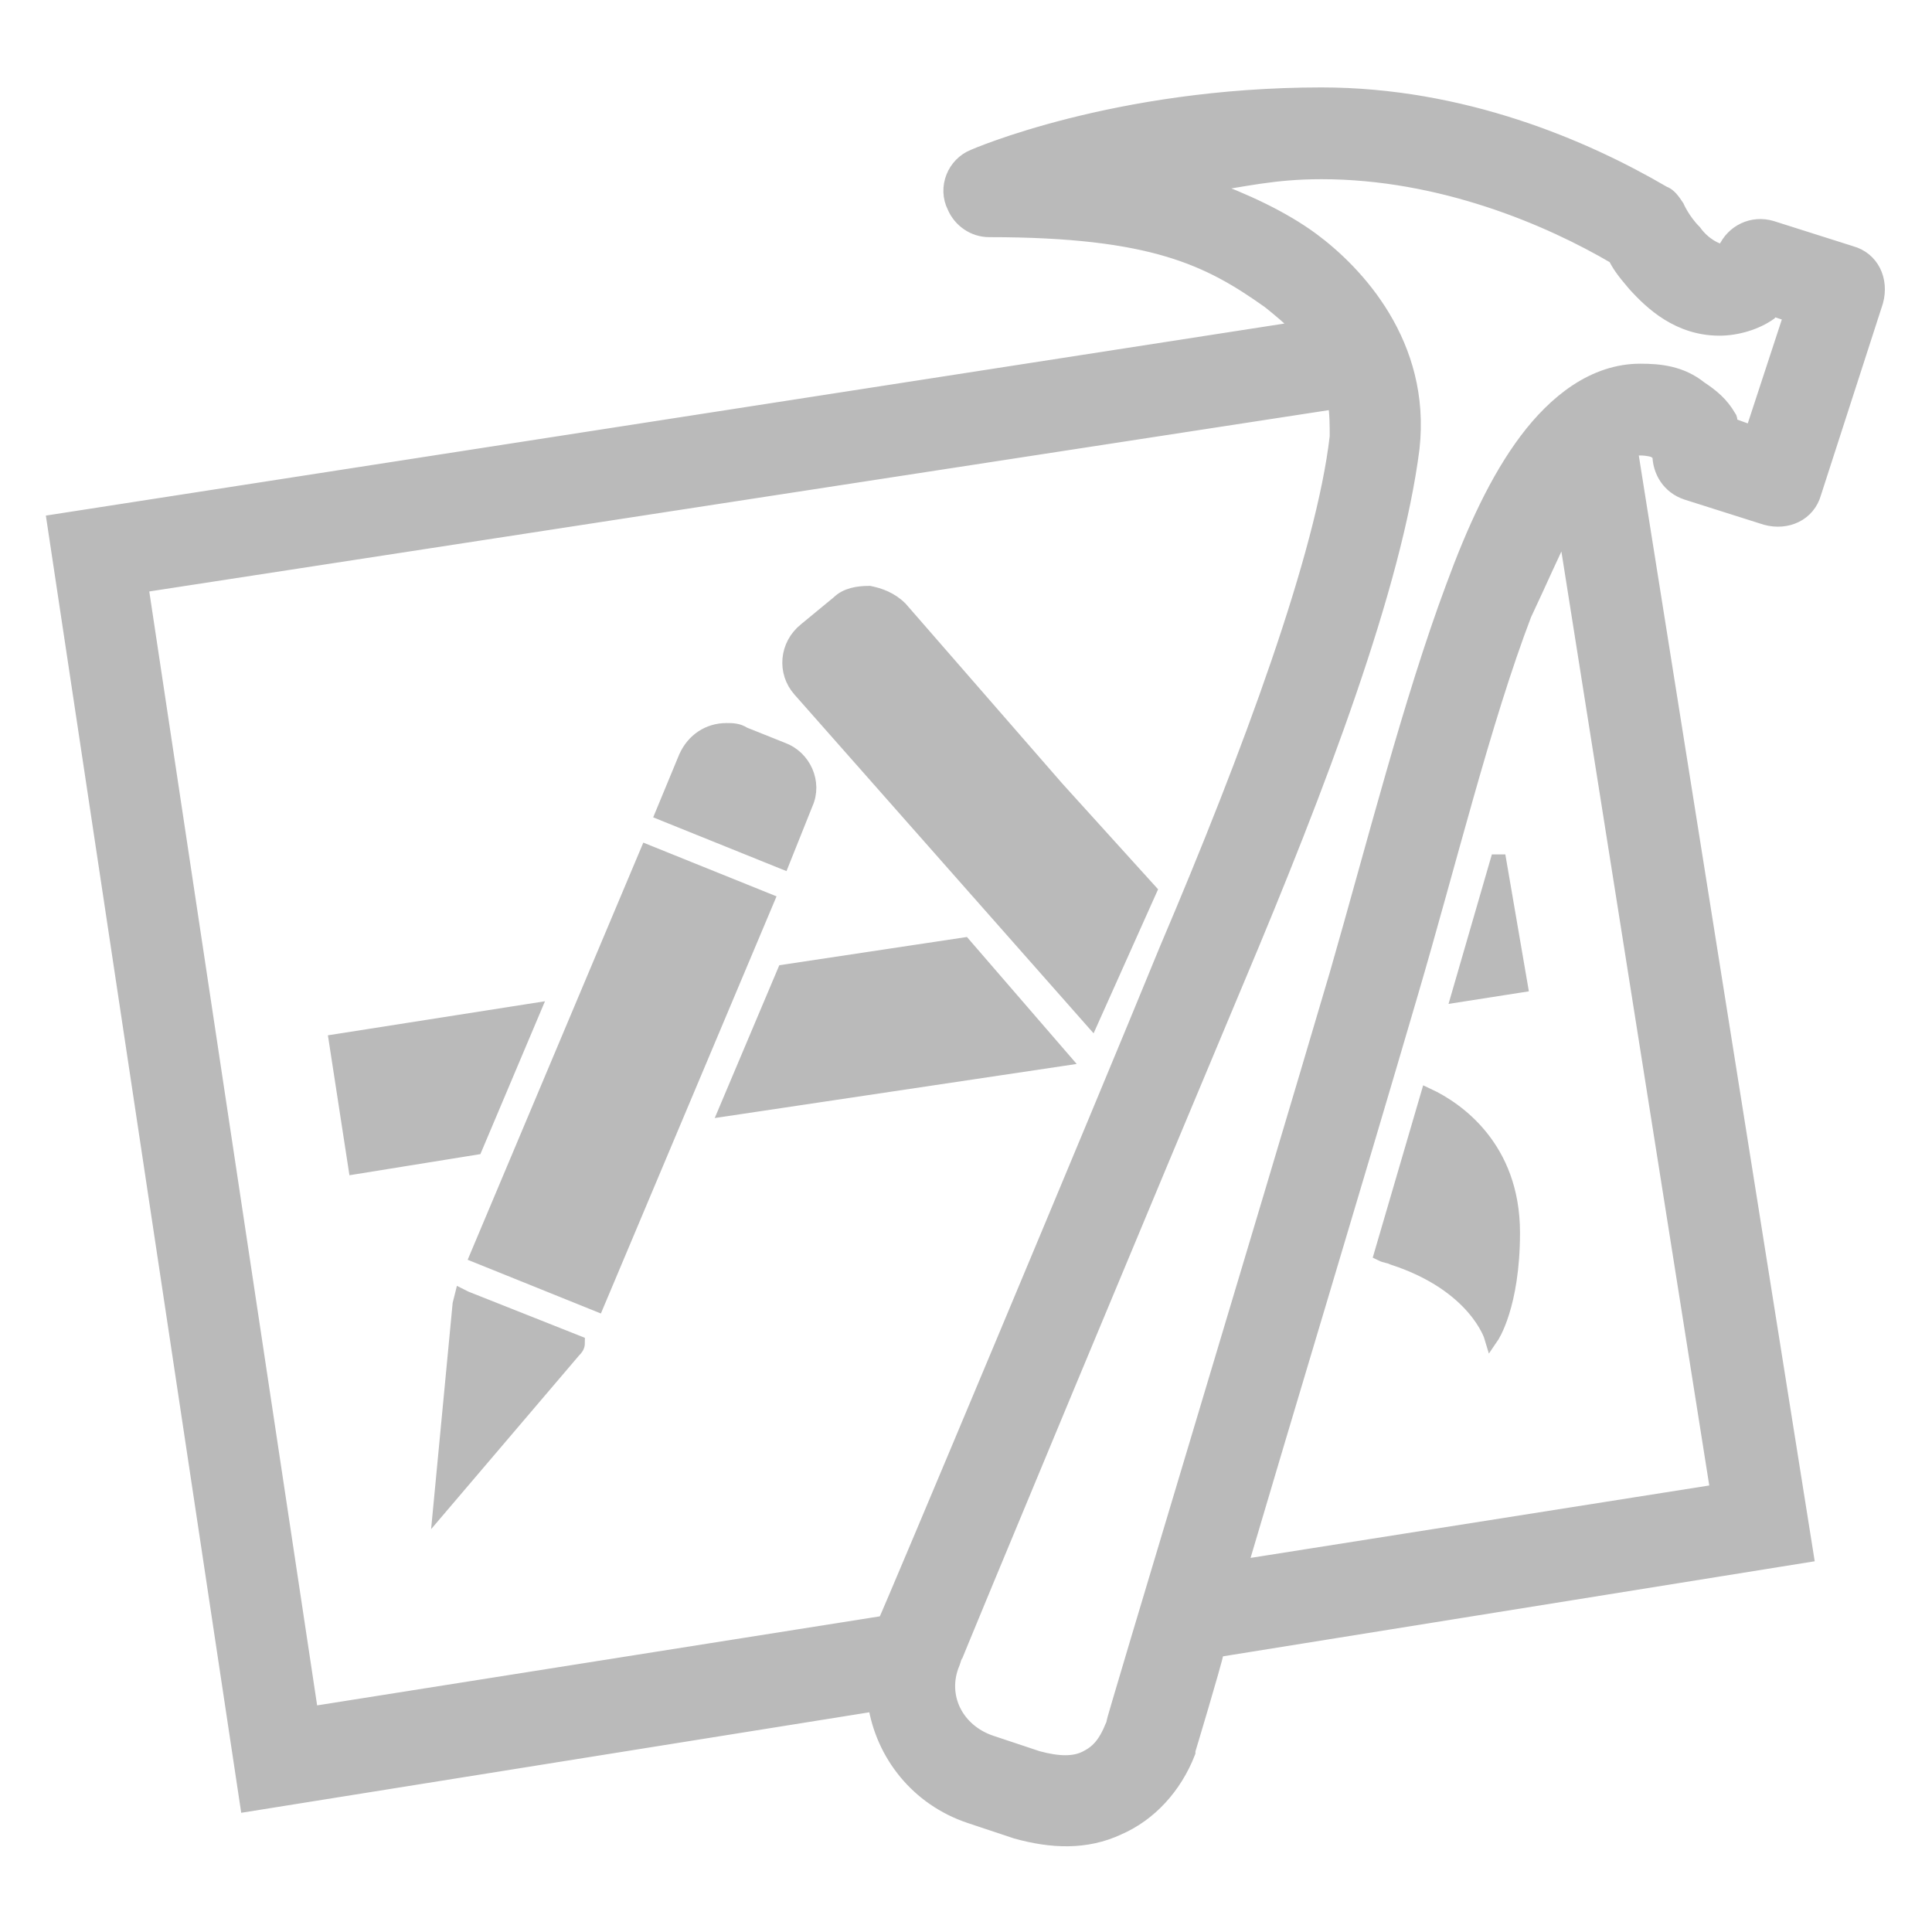
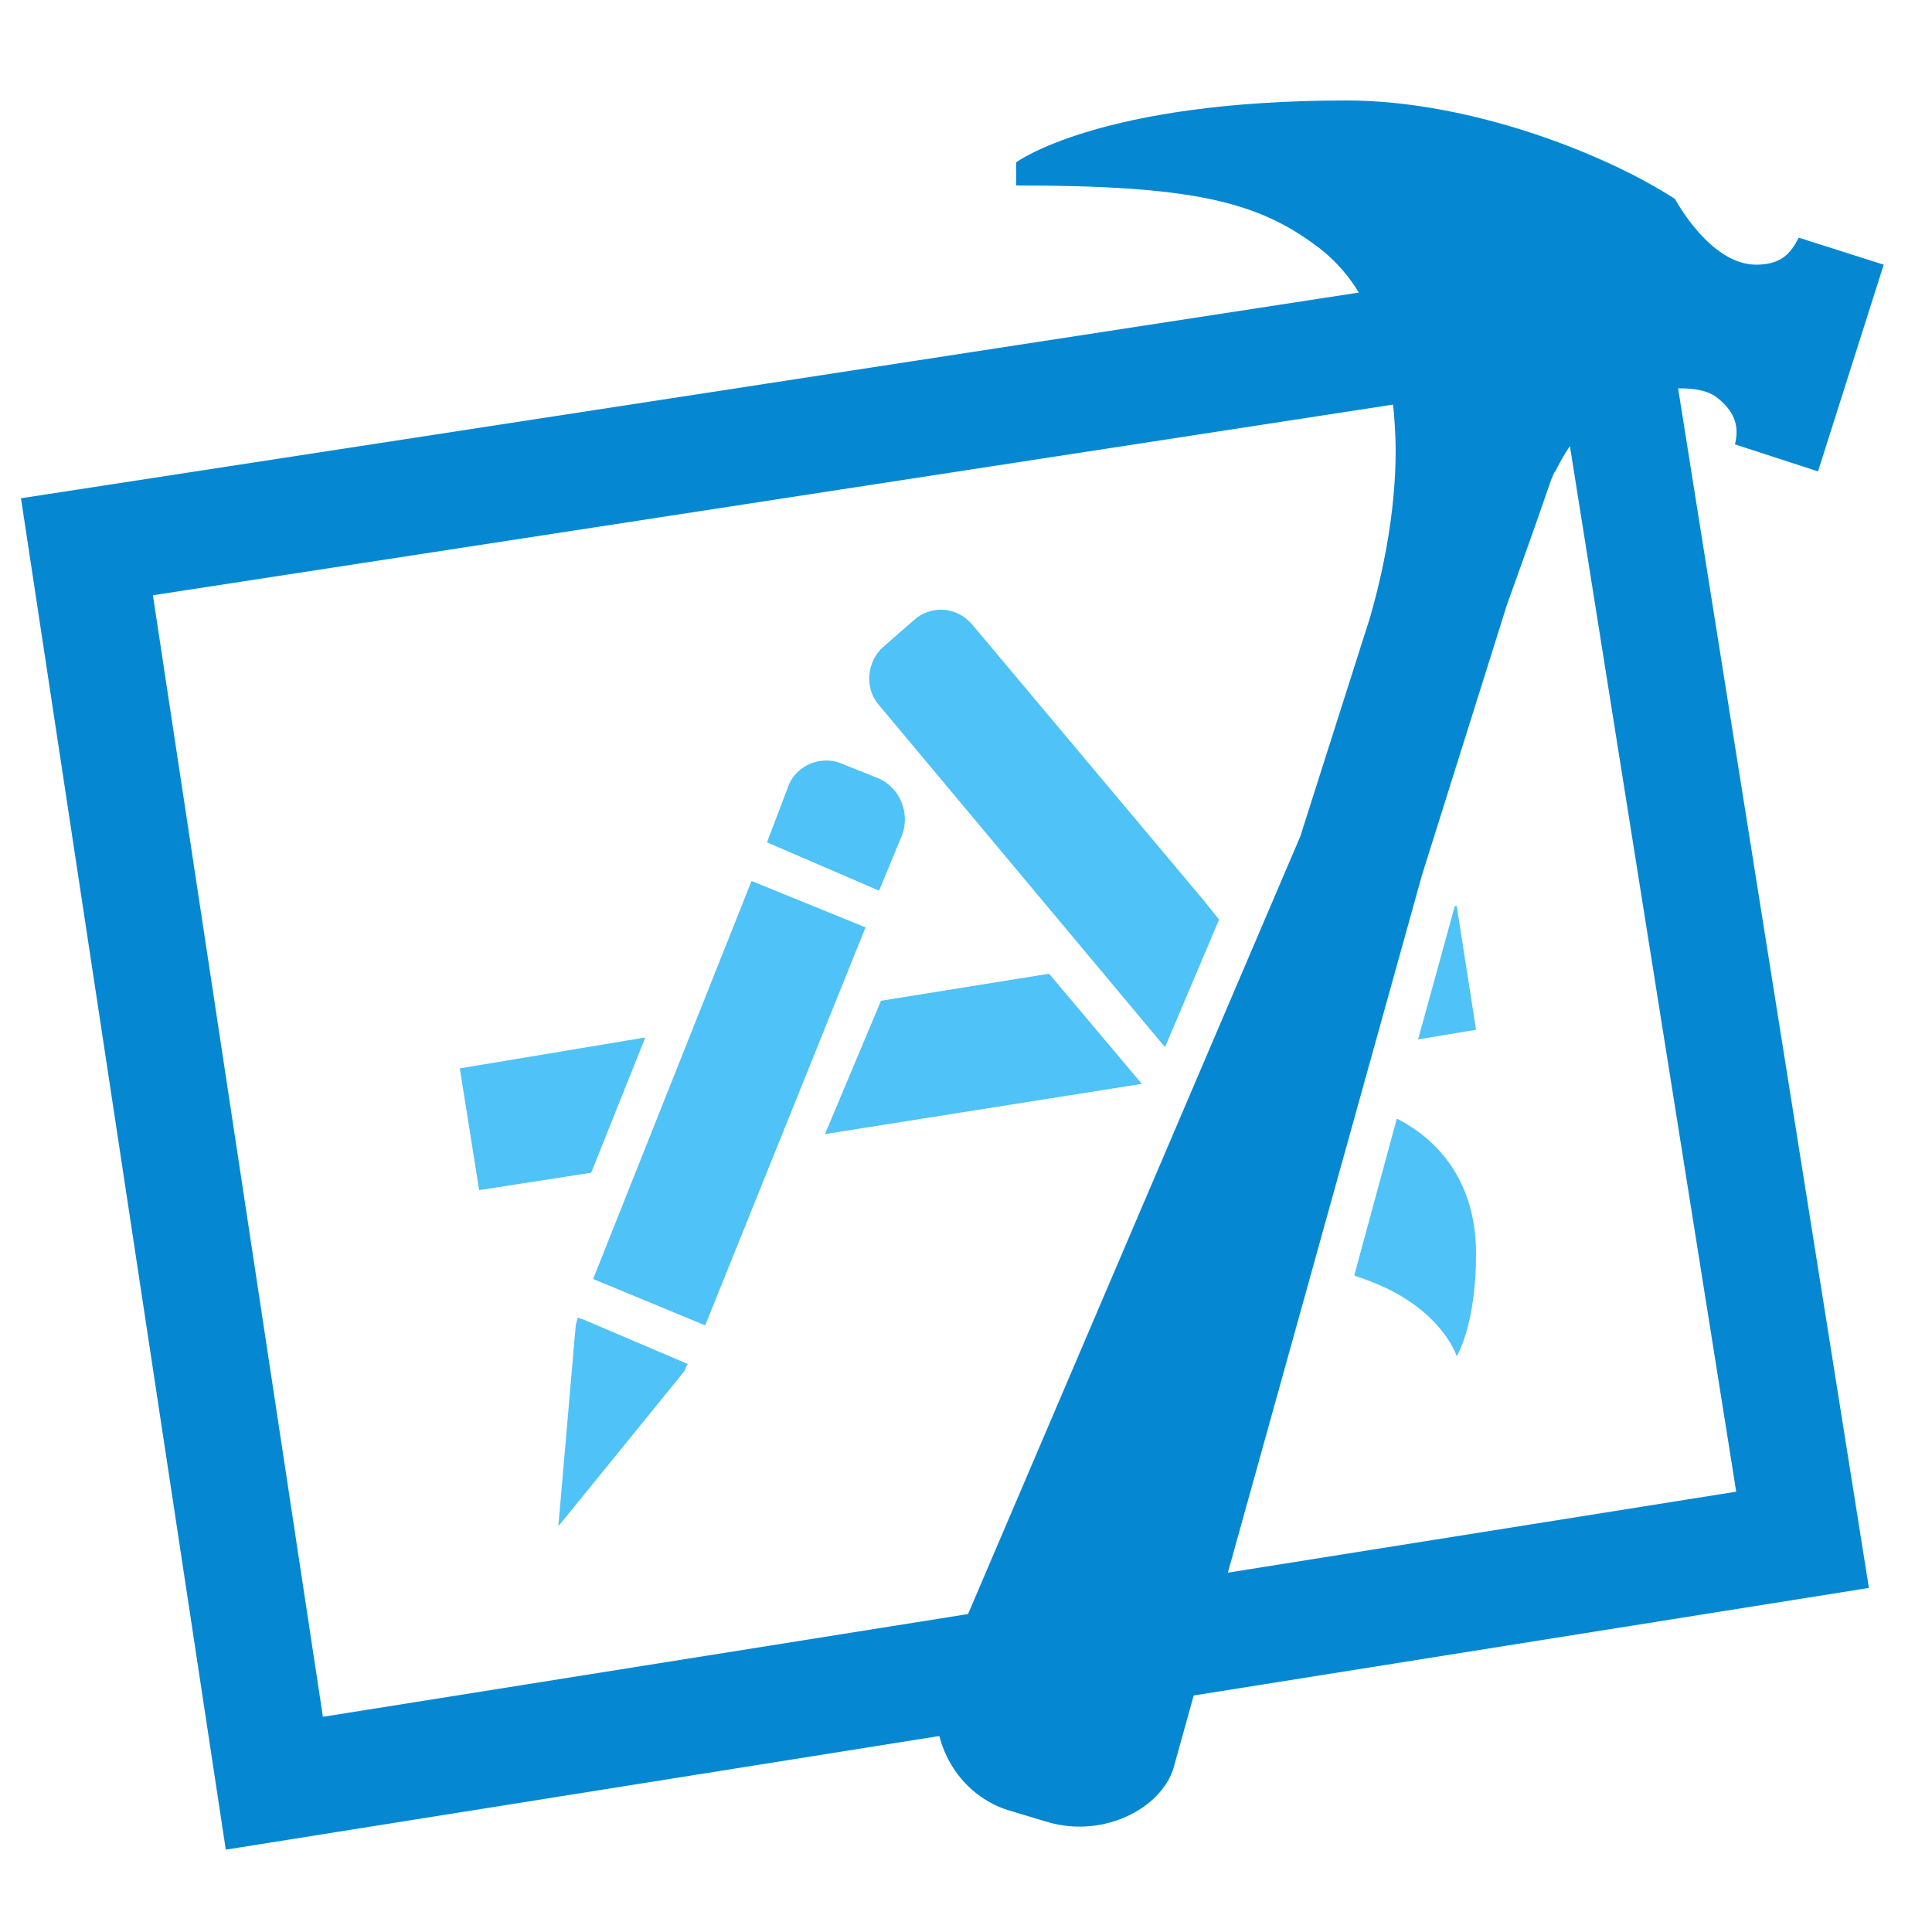
<svg xmlns="http://www.w3.org/2000/svg" viewBox="0 0 100 100">
-   <path d="M68.4 4.9c-10.7 0-18 3.2-18 3.2-1 .4-1.5 1.6-1 2.6.3.7 1 1.2 1.8 1.2 8.5 0 11.4 1.5 14.5 3.7.5.4 1.1.9 1.6 1.4L2.8 27l10 66.4 32.5-5.2c.4 2.6 2.2 4.9 4.9 5.8l2.4.8c1.8.5 3.6.6 5.3-.2 1.6-.7 2.9-2.1 3.6-3.9v-.1s1.3-4.3 1.5-5.2l30.5-4.9-9.1-57.2c.2-.1.3-.1.5-.1.4 0 .7.1.7.1.3.2.2.1.3.2 0 .9.5 1.7 1.4 2l4.1 1.3c1.1.3 2.2-.2 2.5-1.3l3.2-9.9c.3-1.1-.2-2.2-1.3-2.5l-4.1-1.3c-1-.3-2 .2-2.4 1.1-.1.2-.1.2 0 .1h-.2c-.2 0-.9-.3-1.4-1-.6-.6-.9-1.3-.9-1.3-.2-.3-.4-.6-.7-.7C82 7.6 75.7 4.9 68.4 4.9zm0 4c6.2 0 11.8 2.4 15.2 4.4.2.4.4.7 1 1.4.9 1 2.3 2.3 4.4 2.3.9 0 1.9-.3 2.6-.8.1-.1.1-.2.2-.2l.9.3-2 6.1-1.1-.4c-.1-.1 0-.3-.1-.4-.4-.7-.9-1.1-1.5-1.5-1-.8-2.1-.9-3.1-.9-2.4 0-4.4 1.6-5.9 3.6s-2.7 4.6-3.8 7.6c-2.2 5.9-4.1 13.4-6 20-3.8 12.9-11.6 38.7-11.6 38.9-.4 1-.8 1.4-1.4 1.7-.6.3-1.4.3-2.5 0l-2.4-.8c-1.8-.6-2.7-2.4-2-4.1 0-.1 11-26.5 14.7-35.3 4.3-10.2 8.2-20.5 9.1-27.6.6-5.4-2.9-9.1-5.2-10.8-1.5-1.1-3.4-2-5.6-2.8 2.1-.3 3.6-.7 6.1-.7zm.7 11.9c.1.6.1 1.2.1 1.8-.7 6.1-4.5 16.4-8.8 26.5-3.6 8.8-14.3 34.3-14.6 34.9l-29.7 4.7-8.8-58.4 61.8-9.5zM81 27.3l7.9 49.9-24.7 3.9c2.3-7.8 5.9-19.7 8.8-29.6 2-6.8 3.8-14.2 5.9-19.7.8-1.7 1.5-3.3 2.1-4.5zm-36 3.4c-.6 0-1.2.1-1.6.5l-1.7 1.4c-1 .8-1.1 2.2-.3 3.1l15.1 17.1 3-6.7-4.8-5.3-8.1-9.3c-.5-.5-1.1-.7-1.6-.8zm-7.4 7.1c-.9 0-1.7.5-2.1 1.4l-1.2 2.9 6.2 2.5 1.2-3c.5-1.1-.1-2.4-1.2-2.8l-2-.8c-.3-.2-.6-.2-.9-.2zm-4.1 6.3L24.7 65l6.2 2.5 8.8-20.9-6.2-2.5zm44.1.5h-.1l-2 6.9 3.2-.5-1.1-6.4zm-27.7 4.3l-9.3 1.4-3 7.1L55 54.8l-5.1-5.9zm-22.3 3.4l-10.2 1.6 1 6.5 6.2-1 3-7.1zm46.3 4.4l-2.4 8.2c.2.1.4.1.6.2 4.3 1.4 5.1 4.1 5.1 4.1s1.1-1.6 1.1-5.4c0-4.4-2.9-6.4-4.4-7.1zm-50 10.4l-.1.4-1 10.5 6.9-8.1c.1-.1.2-.2.2-.4l-5.8-2.3-.2-.1z" fill="#bababa" stroke="#bababa" stroke-width=".75" stroke-miterlimit="10" />
+   <path d="M63.1 47.6l-2.8 6.6-14.8-17.7c-.8-.9-.6-2.3.2-3l1.6-1.4c.9-.8 2.2-.7 3 .2l12 14.3.8 1zm-18.3.4l-8.3 20.6-5.8-2.4 8.2-20.6zm-11.4 5.7l-2.8 7-5.8.9-1-6.3zm20.9-3.3l4.8 5.7-16.4 2.6 2.9-6.9zm22.1 2.9l-3 .5 1.9-6.9h.1zm-46.2 15l5.4 2.3c-.1.1-.1.3-.2.4l-6.5 8 .9-10.4.1-.4.3.1zm16.5-25.1l-1.2 2.9-5.8-2.5 1.1-2.9c.4-1.1 1.7-1.6 2.7-1.2l2 .8c1.1.5 1.6 1.8 1.2 2.9zm29.7 21.7c0 3.7-1 5.3-1 5.3s-.8-2.6-4.8-4c-.2-.1-.4-.1-.5-.2l2.2-8.1c1.4.7 4.1 2.6 4.1 7z" fill="#4fc2f7" />
+   <linearGradient id="a" gradientUnits="userSpaceOnUse" x1="-66.851" y1="133.899" x2="-66.851" y2="103.295" gradientTransform="matrix(1.5625 0 0 -1.5625 146.813 240.938)">
+     <stop offset="0" stop-color="#6dc7ff" />
+     <stop offset="1" stop-color="#e6abff" />
+   </linearGradient>
+   <path fill="url(#a)" d="M43.1 52.1l-1.5 3.8z" />
+   <linearGradient id="b" gradientUnits="userSpaceOnUse" x1="-66.216" y1="133.899" x2="-66.216" y2="103.295" gradientTransform="matrix(1.5625 0 0 -1.5625 146.813 240.938)">
+     <stop offset="0" stop-color="#6dc7ff" />
+     <stop offset="1" stop-color="#e6abff" />
+   </linearGradient>
+   <path fill="url(#b)" d="M43.6 51l-.5 1.1.5-1.1z" />
+   <linearGradient id="c" gradientUnits="userSpaceOnUse" x1="-53.83" y1="128.715" x2="-53.83" y2="114.719" gradientTransform="matrix(1.5625 0 0 -1.5625 146.813 240.938)">
+     <stop offset="0" stop-color="#6dc7ff" />
+     <stop offset="1" stop-color="#e6abff" />
+   </linearGradient>
+   <path fill="url(#c)" d="M63.1 47.6l-.8-1z" />
+   <path fill="none" stroke="#0588d1" stroke-width="6" stroke-miterlimit="10" d="M93.3 79.7L14.2 92.3l-9.7-64 78.7-12.1z" />
+   <path d="M97.5 13.7l-3.4 10.7-4.3-1.4c.2-.8.1-1.6-.9-2.4-.5-.4-1.2-.5-2-.5s-1.5.1-2.1.3c-.2.1-.4.2-.7.2l-.6.3c-.7.4-1.3 1-1.8 1.6-.5.6-.9 1.3-1.2 1.9-.1.1-.1.2-.2.4-1.1 3.2-2.2 6.2-2.3 6.5l-4.4 14-12.8 46c-.5 2.2-3.6 3.9-6.6 3l-2-.6c-2.9-.9-4.5-4.2-3.4-7.1l18.5-43.3L70.9 32c.9-3.1 1.5-6.7 1.3-9.9-.1-1.8-.4-3.5-.9-5V17c-.2-.5-.4-1-.7-1.4-.6-1.1-1.4-2.1-2.5-2.9-3.1-2.3-6.5-3.1-15.5-3.1V8.4s4.3-3.2 17.1-3.2c6.3 0 13.3 2.7 17 5.1 0 0 1.8 3.4 4.2 3.4 1.3 0 1.8-.6 2.2-1.4l4.4 1.4z" fill="#0588d1" />
</svg>
